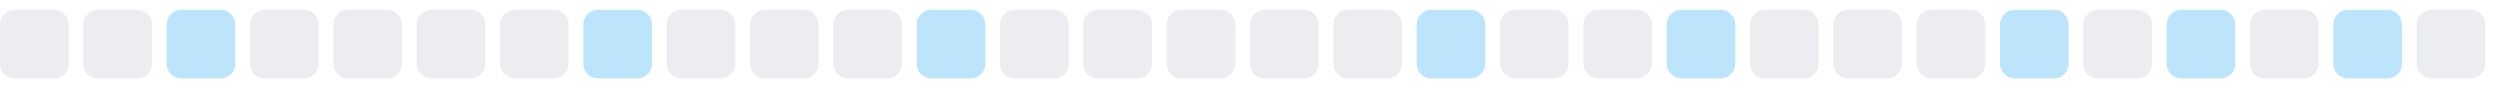
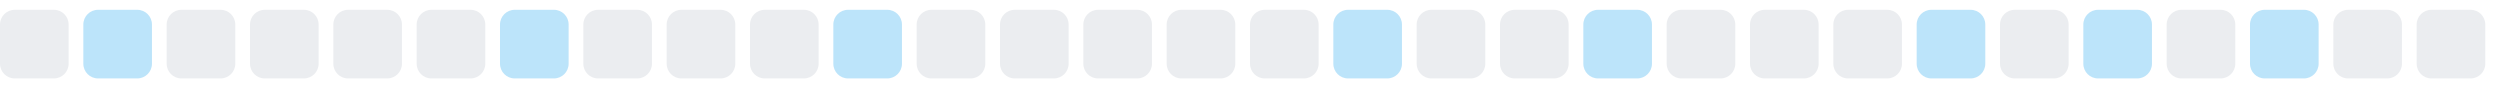
<svg xmlns="http://www.w3.org/2000/svg" width="255" height="9">
  <style>
        .level0 { fill: #ebedf0; }
        .level1 { fill: #bce4fa; }
        .level2 { fill: #75c7f7; }
        .level3 { fill: #30a9f2; }
        .level4 { fill: #008ee6; }
        @media (prefers-color-scheme: dark) {
          .level0 { fill: #161b22; }
          .level1 { fill: #0b3b5c; }
          .level2 { fill: #0a6299; }
          .level3 { fill: #008ee6; }
          .level4 { fill: #5bc4ff; }
        }
      </style>
  <rect x="0.0" y="1" width="7" height="7" rx="1.5" ry="1.5" class="level0" />
-   <rect x="8.5" y="1" width="7" height="7" rx="1.5" ry="1.5" class="level0" />
-   <rect x="17.0" y="1" width="7" height="7" rx="1.5" ry="1.5" class="level1" />
+   <rect x="8.5" y="1" width="7" height="7" rx="1.5" ry="1.5" class="level1" />
+   <rect x="17.0" y="1" width="7" height="7" rx="1.5" ry="1.5" class="level0" />
  <rect x="25.5" y="1" width="7" height="7" rx="1.5" ry="1.5" class="level0" />
  <rect x="34.0" y="1" width="7" height="7" rx="1.5" ry="1.5" class="level0" />
  <rect x="42.5" y="1" width="7" height="7" rx="1.5" ry="1.5" class="level0" />
-   <rect x="51.0" y="1" width="7" height="7" rx="1.5" ry="1.5" class="level0" />
-   <rect x="59.5" y="1" width="7" height="7" rx="1.5" ry="1.5" class="level1" />
+   <rect x="51.0" y="1" width="7" height="7" rx="1.5" ry="1.5" class="level1" />
+   <rect x="59.5" y="1" width="7" height="7" rx="1.5" ry="1.5" class="level0" />
  <rect x="68.0" y="1" width="7" height="7" rx="1.5" ry="1.5" class="level0" />
  <rect x="76.5" y="1" width="7" height="7" rx="1.5" ry="1.5" class="level0" />
-   <rect x="85.0" y="1" width="7" height="7" rx="1.5" ry="1.5" class="level0" />
-   <rect x="93.5" y="1" width="7" height="7" rx="1.5" ry="1.5" class="level1" />
+   <rect x="85.0" y="1" width="7" height="7" rx="1.5" ry="1.5" class="level1" />
+   <rect x="93.5" y="1" width="7" height="7" rx="1.5" ry="1.5" class="level0" />
  <rect x="102.0" y="1" width="7" height="7" rx="1.5" ry="1.5" class="level0" />
  <rect x="110.5" y="1" width="7" height="7" rx="1.5" ry="1.5" class="level0" />
  <rect x="119.0" y="1" width="7" height="7" rx="1.5" ry="1.5" class="level0" />
  <rect x="127.5" y="1" width="7" height="7" rx="1.5" ry="1.5" class="level0" />
-   <rect x="136.0" y="1" width="7" height="7" rx="1.5" ry="1.5" class="level0" />
-   <rect x="144.5" y="1" width="7" height="7" rx="1.5" ry="1.5" class="level1" />
+   <rect x="136.0" y="1" width="7" height="7" rx="1.5" ry="1.5" class="level1" />
+   <rect x="144.5" y="1" width="7" height="7" rx="1.5" ry="1.5" class="level0" />
  <rect x="153.0" y="1" width="7" height="7" rx="1.5" ry="1.5" class="level0" />
-   <rect x="161.5" y="1" width="7" height="7" rx="1.5" ry="1.5" class="level0" />
-   <rect x="170.0" y="1" width="7" height="7" rx="1.5" ry="1.5" class="level1" />
+   <rect x="161.5" y="1" width="7" height="7" rx="1.5" ry="1.5" class="level1" />
+   <rect x="170.0" y="1" width="7" height="7" rx="1.5" ry="1.5" class="level0" />
  <rect x="178.5" y="1" width="7" height="7" rx="1.5" ry="1.5" class="level0" />
  <rect x="187.0" y="1" width="7" height="7" rx="1.5" ry="1.5" class="level0" />
-   <rect x="195.5" y="1" width="7" height="7" rx="1.5" ry="1.5" class="level0" />
-   <rect x="204.0" y="1" width="7" height="7" rx="1.5" ry="1.5" class="level1" />
-   <rect x="212.5" y="1" width="7" height="7" rx="1.5" ry="1.5" class="level0" />
-   <rect x="221.0" y="1" width="7" height="7" rx="1.5" ry="1.5" class="level1" />
-   <rect x="229.5" y="1" width="7" height="7" rx="1.5" ry="1.5" class="level0" />
-   <rect x="238.0" y="1" width="7" height="7" rx="1.5" ry="1.5" class="level1" />
+   <rect x="195.5" y="1" width="7" height="7" rx="1.5" ry="1.5" class="level1" />
+   <rect x="204.0" y="1" width="7" height="7" rx="1.5" ry="1.5" class="level0" />
+   <rect x="212.5" y="1" width="7" height="7" rx="1.5" ry="1.5" class="level1" />
+   <rect x="221.0" y="1" width="7" height="7" rx="1.5" ry="1.5" class="level0" />
+   <rect x="229.5" y="1" width="7" height="7" rx="1.5" ry="1.5" class="level1" />
+   <rect x="238.0" y="1" width="7" height="7" rx="1.5" ry="1.5" class="level0" />
  <rect x="246.5" y="1" width="7" height="7" rx="1.5" ry="1.5" class="level0" />
</svg>
